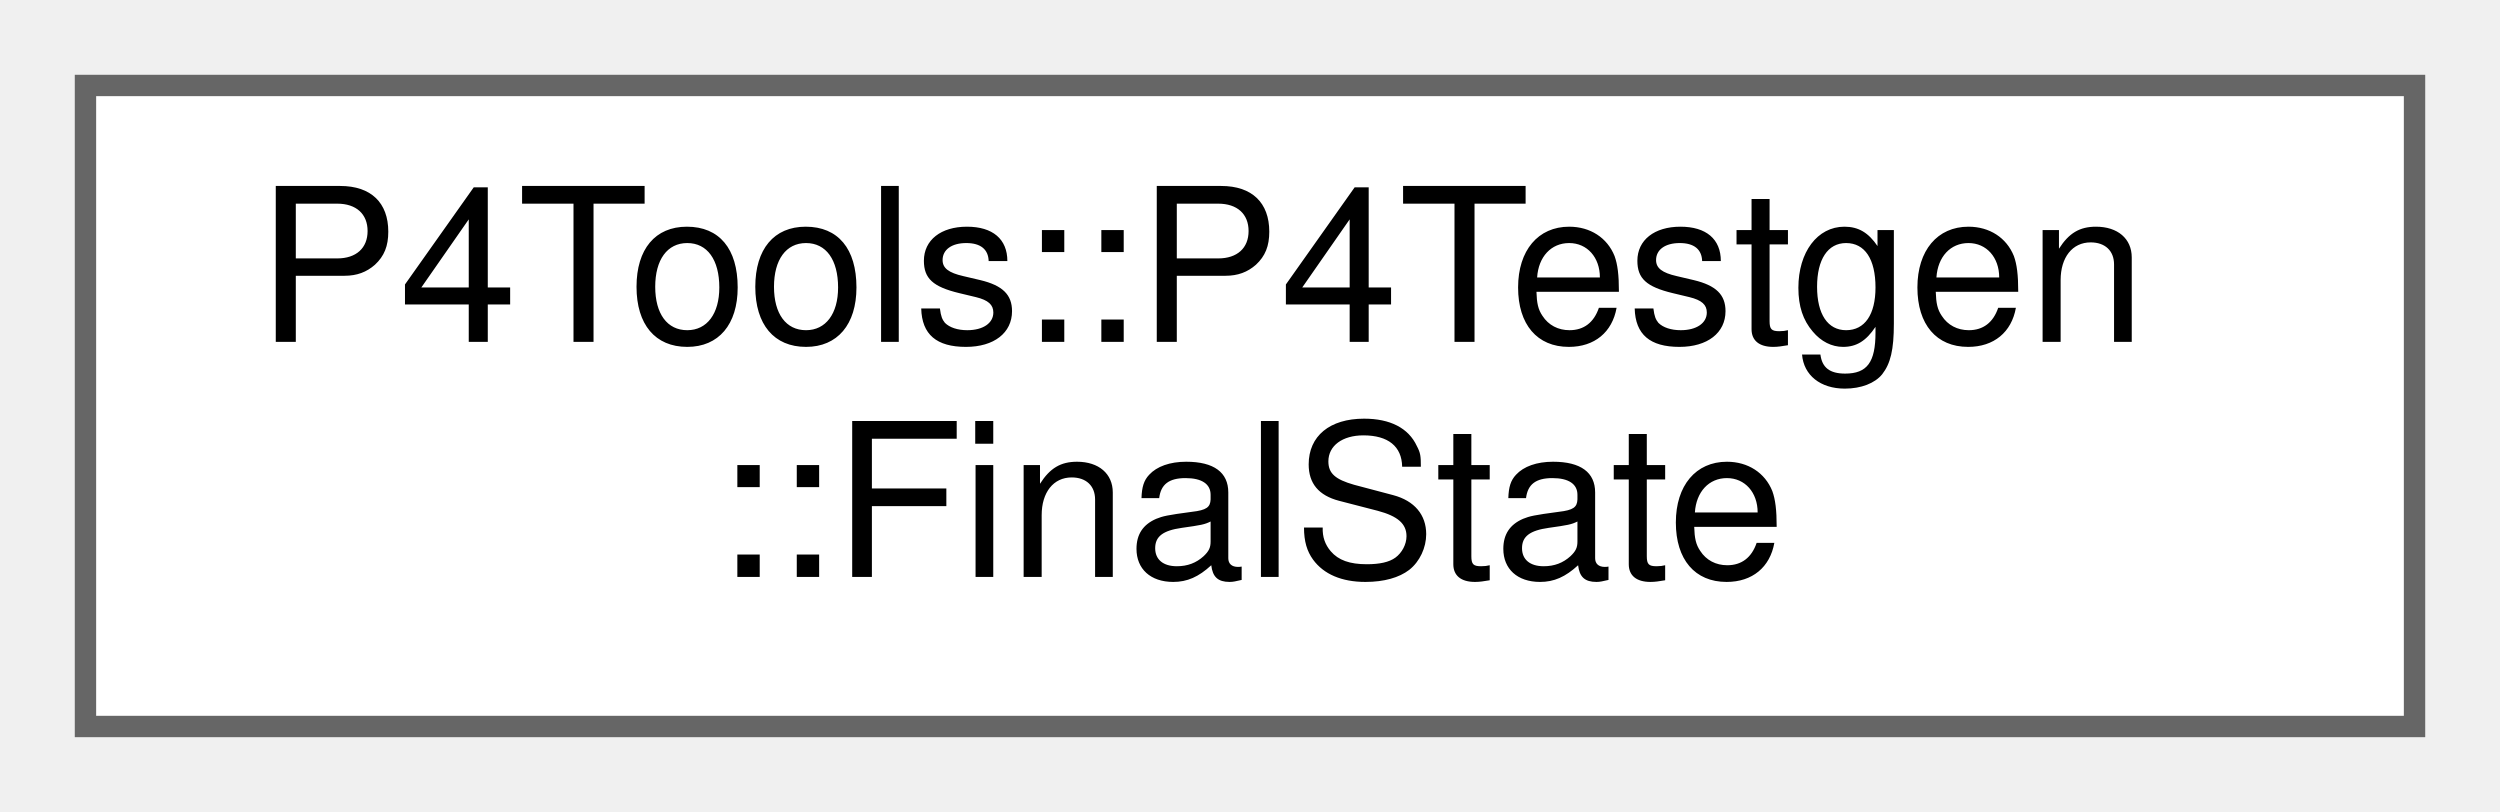
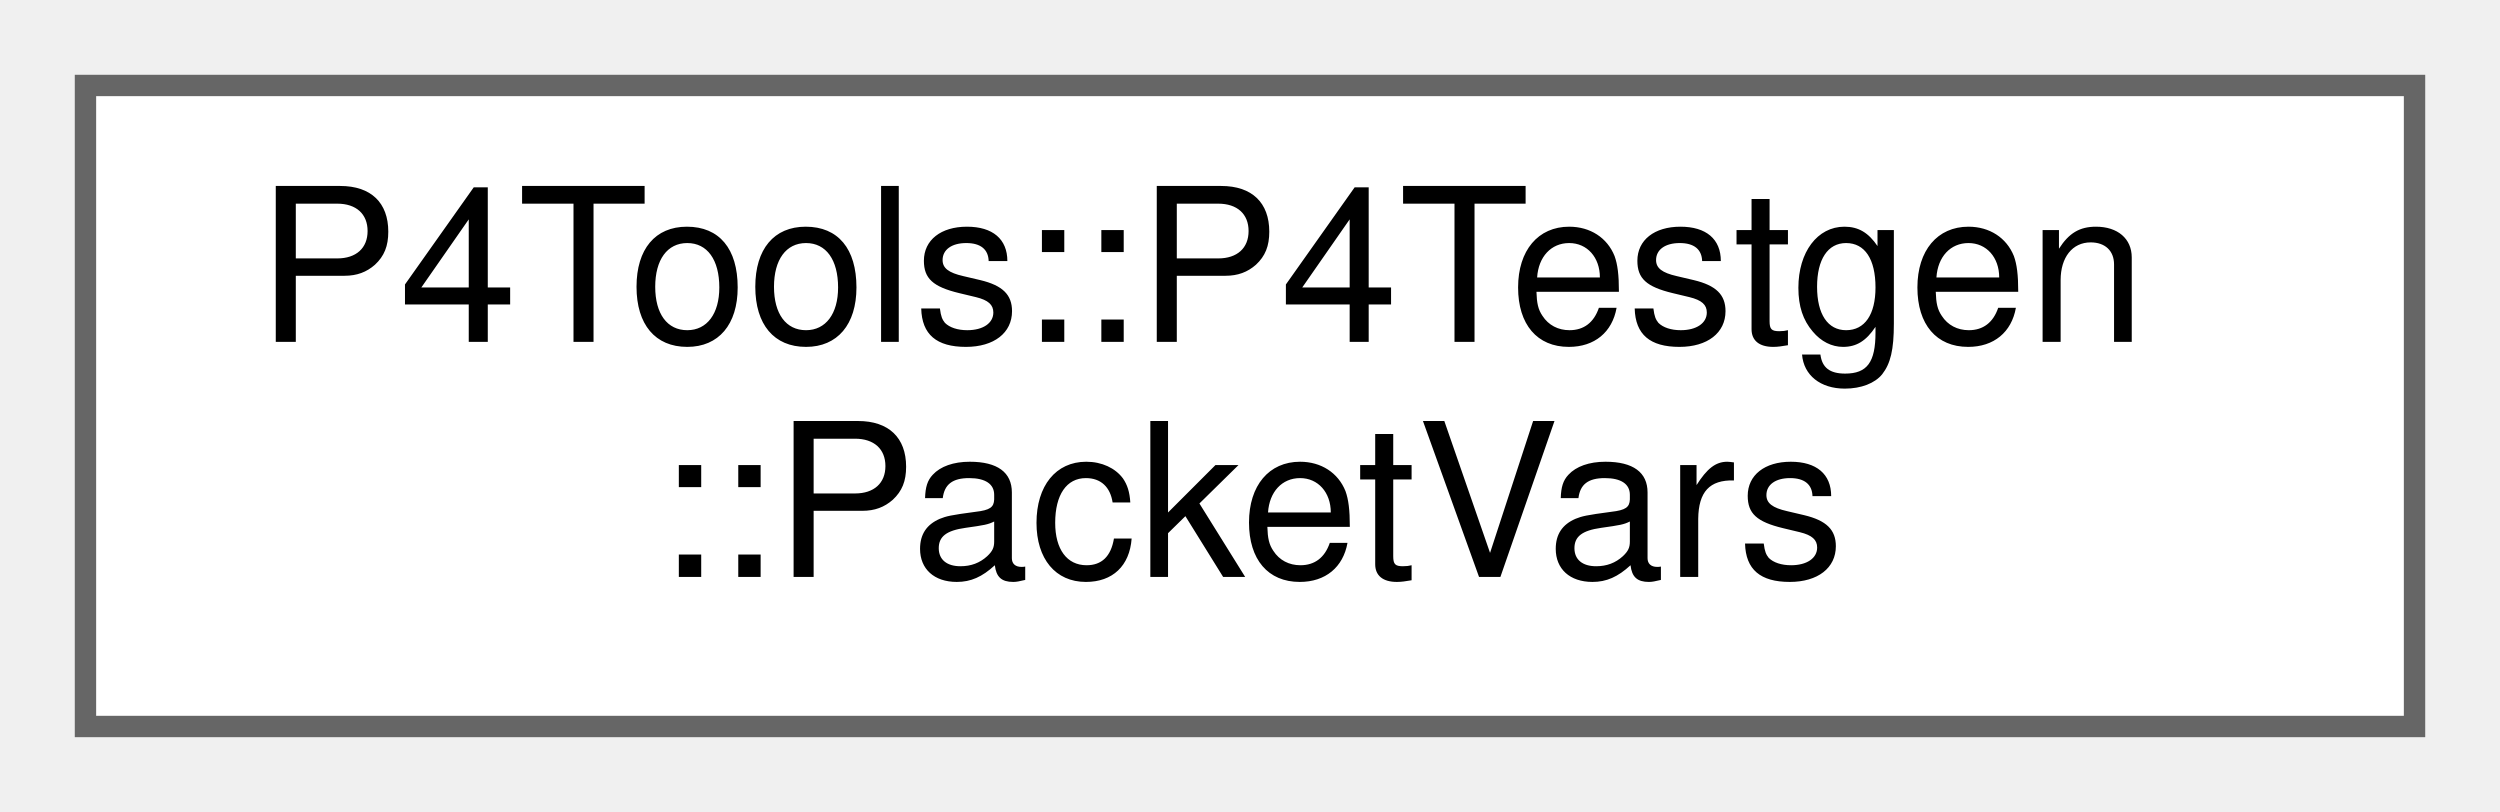
<svg xmlns="http://www.w3.org/2000/svg" xmlns:xlink="http://www.w3.org/1999/xlink" width="117pt" height="38pt" viewBox="0.00 0.00 117.00 38.00">
  <g id="graph0" class="graph" transform="scale(1 1) rotate(0) translate(4 34)">
    <g id="Node000000" class="node">
      <g id="a_Node000000">
-         <a xlink:href="class_p4_tools_1_1_p4_testgen_1_1_final_state.html" target="_top" xlink:title="Represents the final state after execution.">
+         <a xlink:href="class_p4_tools_1_1_p4_testgen_1_1_packet_vars.html" target="_top" xlink:title=" ">
          <polygon fill="white" stroke="#666666" points="109,-30 0,-30 0,0 109,0 109,-30" />
          <text text-anchor="start" x="8" y="-18" font-family="Helvetica,sans-Serif" font-size="10.00">P4Tools::P4Testgen</text>
-           <text text-anchor="middle" x="54.5" y="-7" font-family="Helvetica,sans-Serif" font-size="10.00">::FinalState</text>
+           <text text-anchor="middle" x="54.5" y="-7" font-family="Helvetica,sans-Serif" font-size="10.00">::PacketVars</text>
        </a>
      </g>
    </g>
  </g>
</svg>
